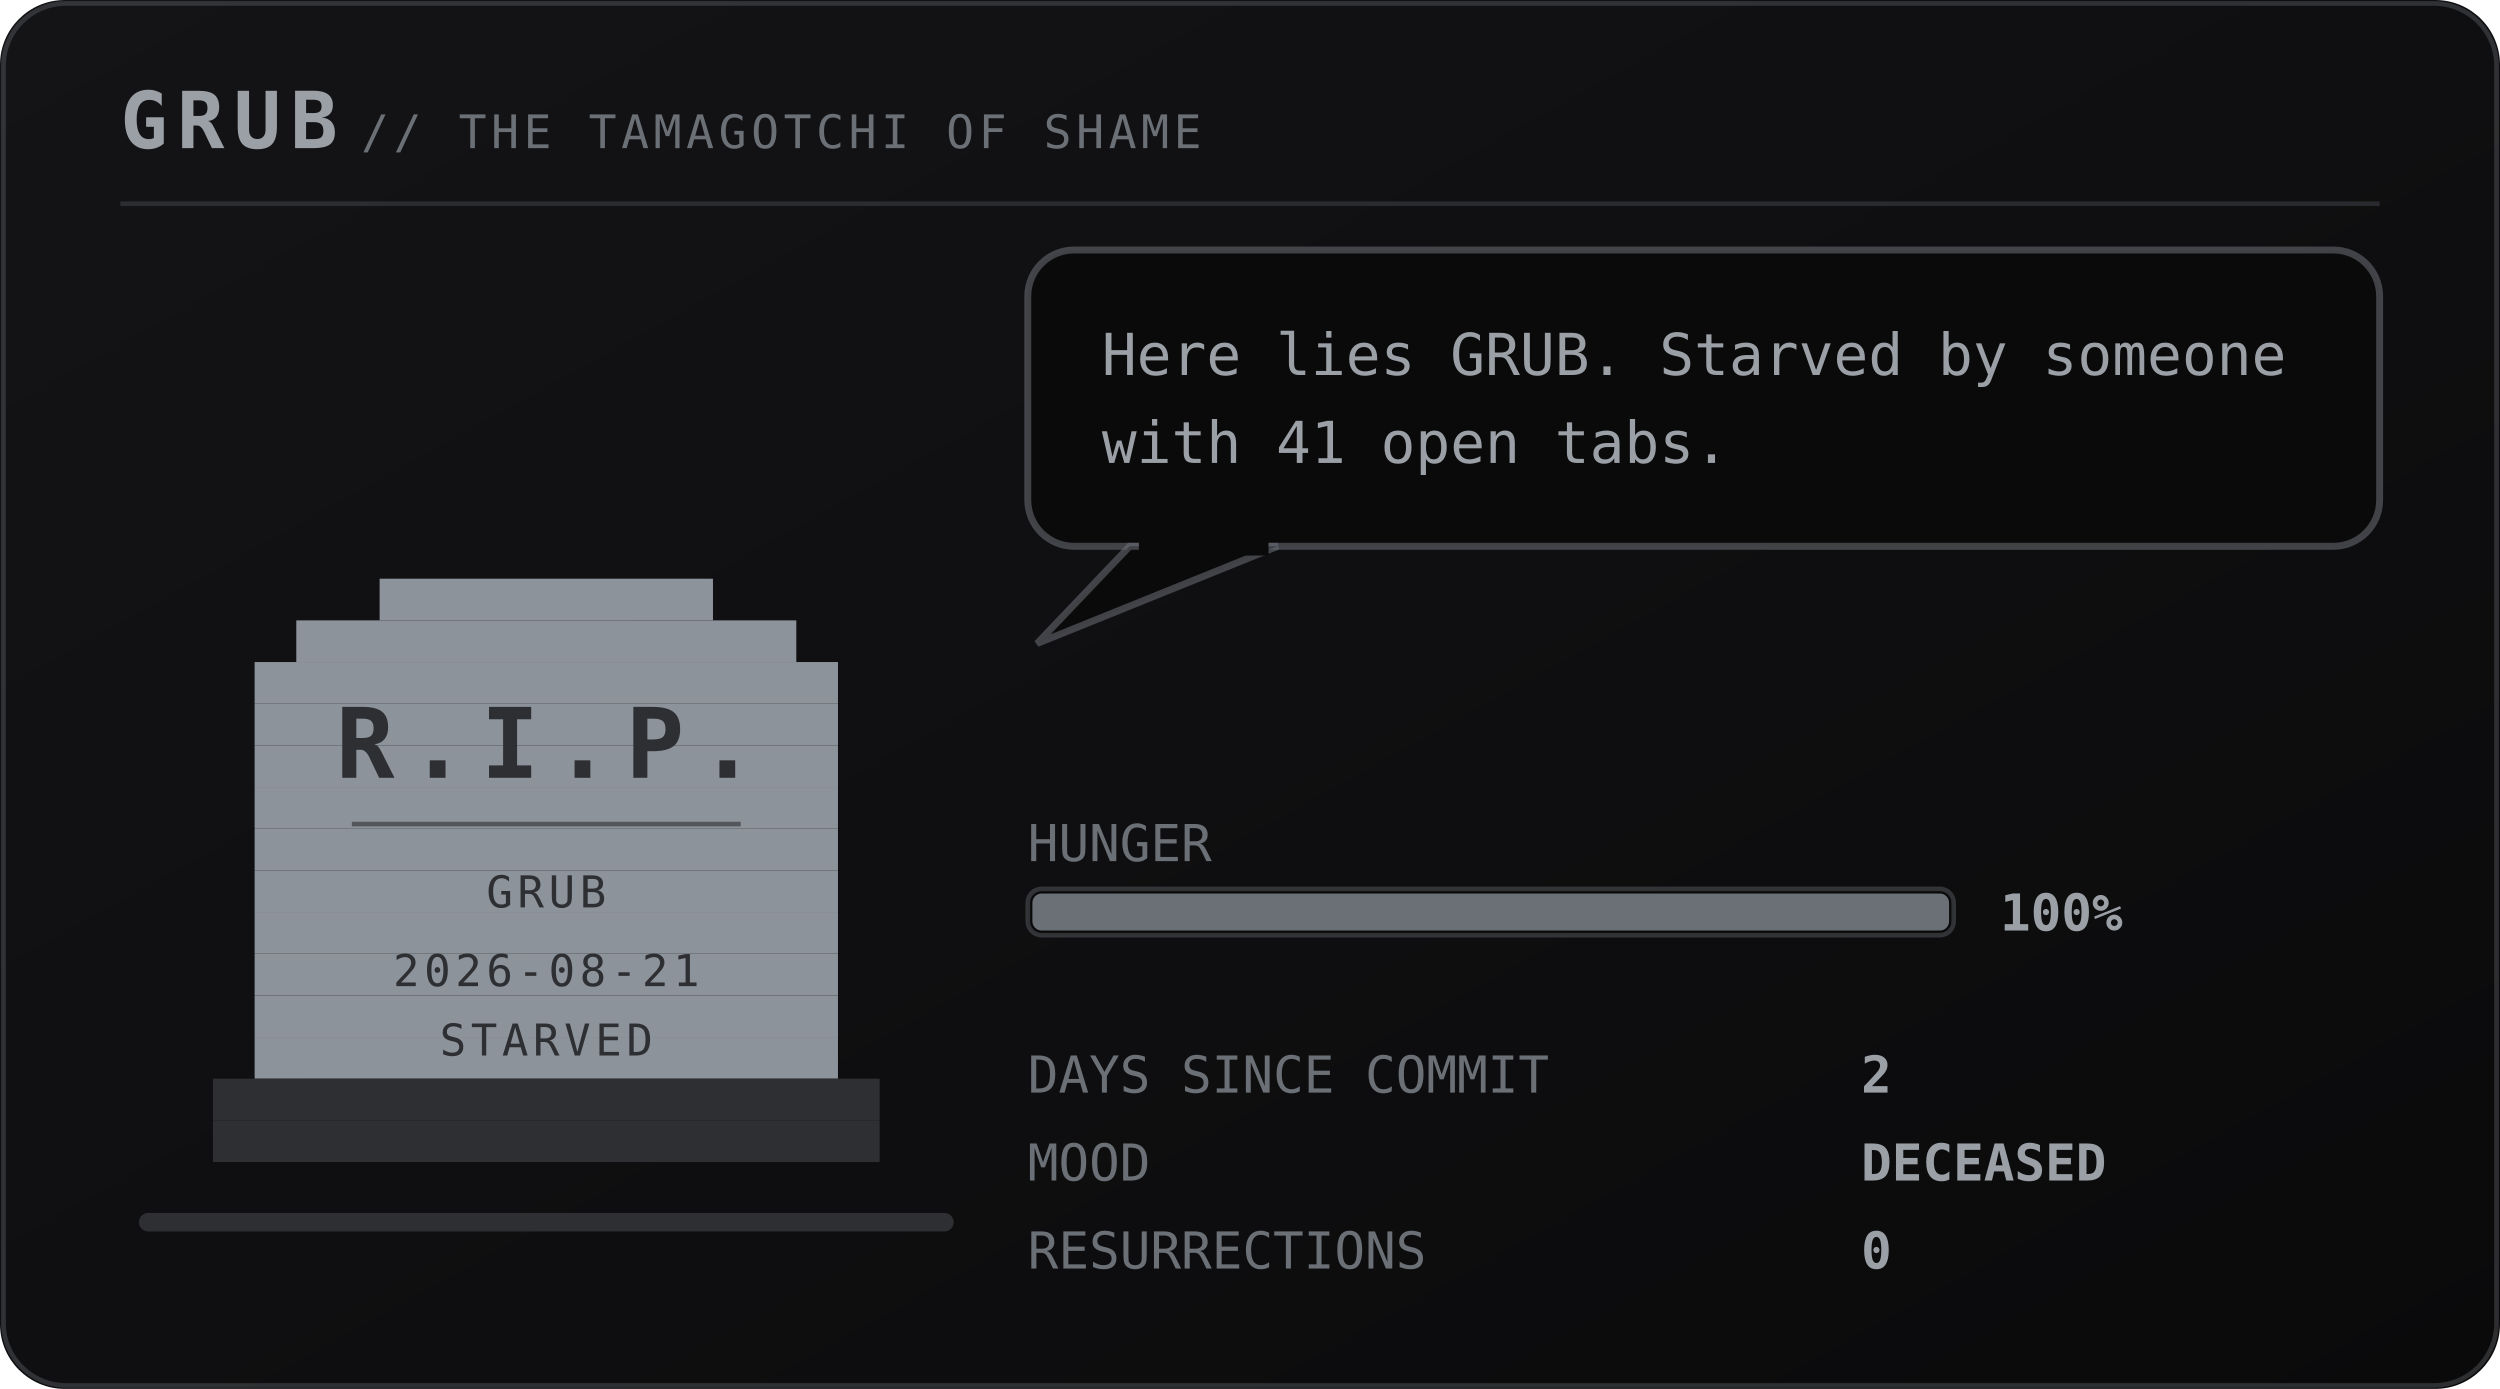
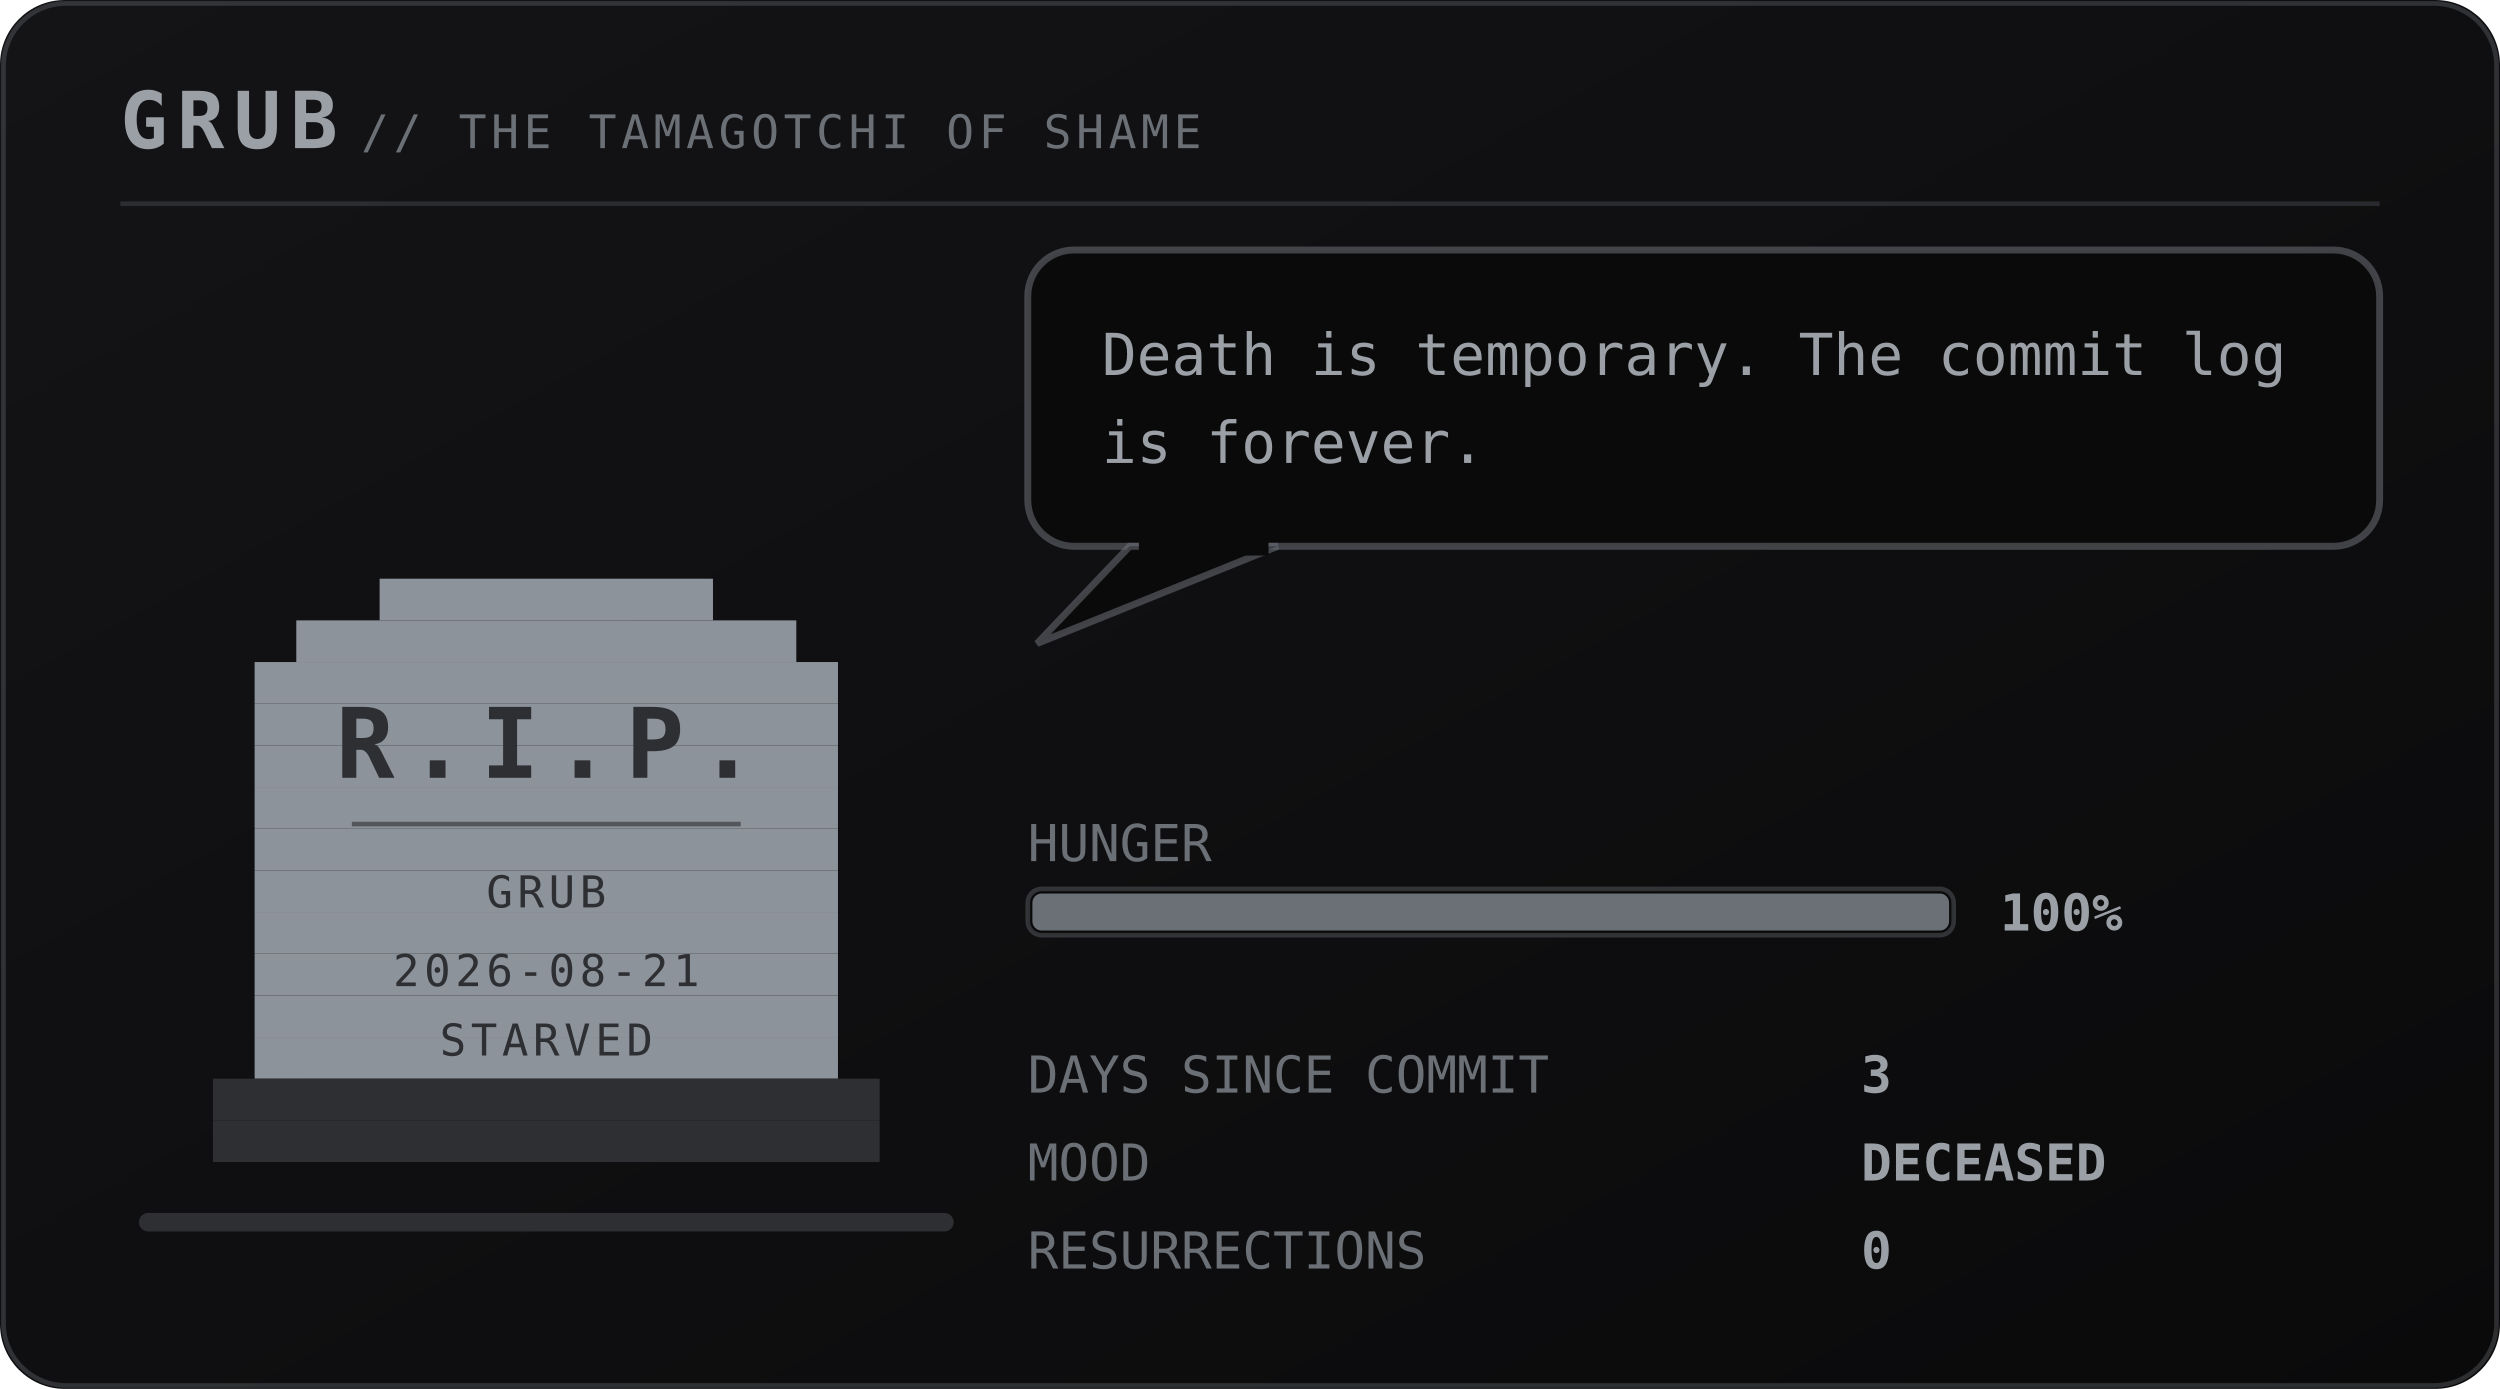
<svg xmlns="http://www.w3.org/2000/svg" viewBox="0 0 540 300" width="540" height="300" role="img" aria-labelledby="pett petd">
  <defs>
    <linearGradient id="petbg" x1="0" y1="0" x2="1" y2="1">
      <stop offset="0" stop-color="#141417" />
      <stop offset="1" stop-color="#0a0a0b" />
    </linearGradient>
  </defs>
  <style>
    .mono{font-family:ui-monospace,SFMono-Regular,Menlo,Consolas,"DejaVu Sans Mono",monospace}
    .brand{font-size:17px;font-weight:700;letter-spacing:2px;fill:#9aa0a6}
    .sub{font-size:10px;letter-spacing:1px;fill:#6b7076}
    .say{font-size:12.5px;fill:#9aa0a6}
    .stat{font-size:11px;fill:#6b7076}
    .val{font-size:11px;fill:#9aa0a6;font-weight:700}
    .call{font-size:16px;font-weight:700;letter-spacing:2.5px;fill:#6b7076}
    .callsub{font-size:9px;letter-spacing:0.8px;fill:#6b7076}
    .who{font-weight:700;fill:#6b7076}
    .rip{font-size:21px;font-weight:700;letter-spacing:3px;fill:#2e2f33}
    .ripsub{font-size:9.5px;letter-spacing:1px;fill:#2e2f33}
</style>
  <rect width="540" height="300" rx="14" fill="url(#petbg)" />
  <rect x="0.75" y="0.75" width="538.5" height="298.5" rx="13.5" fill="none" stroke="#6b7076" stroke-opacity="0.35" />
  <text class="mono brand" x="26" y="32">GRUB</text>
  <text class="mono sub" x="78" y="32">// THE TAMAGOTCHI OF SHAME</text>
  <line x1="26" y1="44" x2="514" y2="44" stroke="#6b7076" stroke-opacity="0.28" />
  <rect x="30" y="262" width="176" height="4" rx="2" fill="#2e2f33" />
  <g transform="translate(46 116)">
    <g>
      <g>
        <g>
          <rect x="36" y="9" width="72" height="9" fill="#8d939b" />
          <rect x="18" y="18" width="108" height="9" fill="#8d939b" />
          <rect x="9" y="27" width="126" height="9" fill="#8d939b" />
          <rect x="9" y="36" width="126" height="9" fill="#8d939b" />
          <rect x="9" y="45" width="126" height="9" fill="#8d939b" />
          <rect x="9" y="54" width="126" height="9" fill="#8d939b" />
          <rect x="9" y="63" width="126" height="9" fill="#8d939b" />
          <rect x="9" y="72" width="126" height="9" fill="#8d939b" />
          <rect x="9" y="81" width="126" height="9" fill="#8d939b" />
          <rect x="9" y="90" width="126" height="9" fill="#8d939b" />
          <rect x="9" y="99" width="126" height="9" fill="#8d939b" />
          <rect x="9" y="108" width="126" height="9" fill="#8d939b" />
          <rect x="0" y="117" width="144" height="9" fill="#2e2f33" />
          <rect x="0" y="126" width="144" height="9" fill="#2e2f33" />
          <text class="mono rip" x="72" y="52" text-anchor="middle">R.I.P.</text>
          <line x1="30" y1="62" x2="114" y2="62" stroke="#2e2f33" stroke-opacity="0.6" />
          <text class="mono ripsub" x="72" y="80" text-anchor="middle">GRUB</text>
          <text class="mono ripsub" x="72" y="97" text-anchor="middle">2026-08-21</text>
          <text class="mono ripsub" x="72" y="112" text-anchor="middle">STARVED</text>
        </g>
      </g>
    </g>
  </g>
  <g>
    <rect x="222" y="54" width="292" height="64" rx="10" fill="#0a0a0b" stroke="#6b7076" stroke-opacity="0.55" stroke-width="1.5" />
    <path d="M244 118 L224 139 L276 118 Z" fill="#0a0a0b" stroke="#6b7076" stroke-opacity="0.55" stroke-width="1.5" />
    <rect x="246" y="116" width="28" height="4" fill="#0a0a0b" />
-     <text class="mono say" x="238" y="81">Here lies GRUB. Starved by someone</text>
-     <text class="mono say" x="238" y="100">with 41 open tabs.</text>
+     <text class="mono say" x="238" y="81">Death is temporary. The commit log</text>
+     <text class="mono say" x="238" y="100">is forever.</text>
  </g>
  <text class="mono stat" x="222" y="186">HUNGER</text>
  <rect x="222" y="192" width="200" height="10" rx="3" fill="#0a0a0b" stroke="#6b7076" stroke-opacity="0.4" />
  <rect x="223" y="193" width="198" height="8" rx="2" fill="#6b7076" />
  <text class="mono val" x="432" y="201">100%</text>
  <text class="mono stat" x="222" y="236">DAYS SINCE COMMIT</text>
-   <text class="mono val" x="402" y="236">2</text>
+   <text class="mono val" x="402" y="236">3</text>
  <text class="mono stat" x="222" y="255">MOOD</text>
  <text class="mono val" x="402" y="255">DECEASED</text>
  <text class="mono stat" x="222" y="274">RESURRECTIONS</text>
  <text class="mono val" x="402" y="274">0</text>
</svg>
